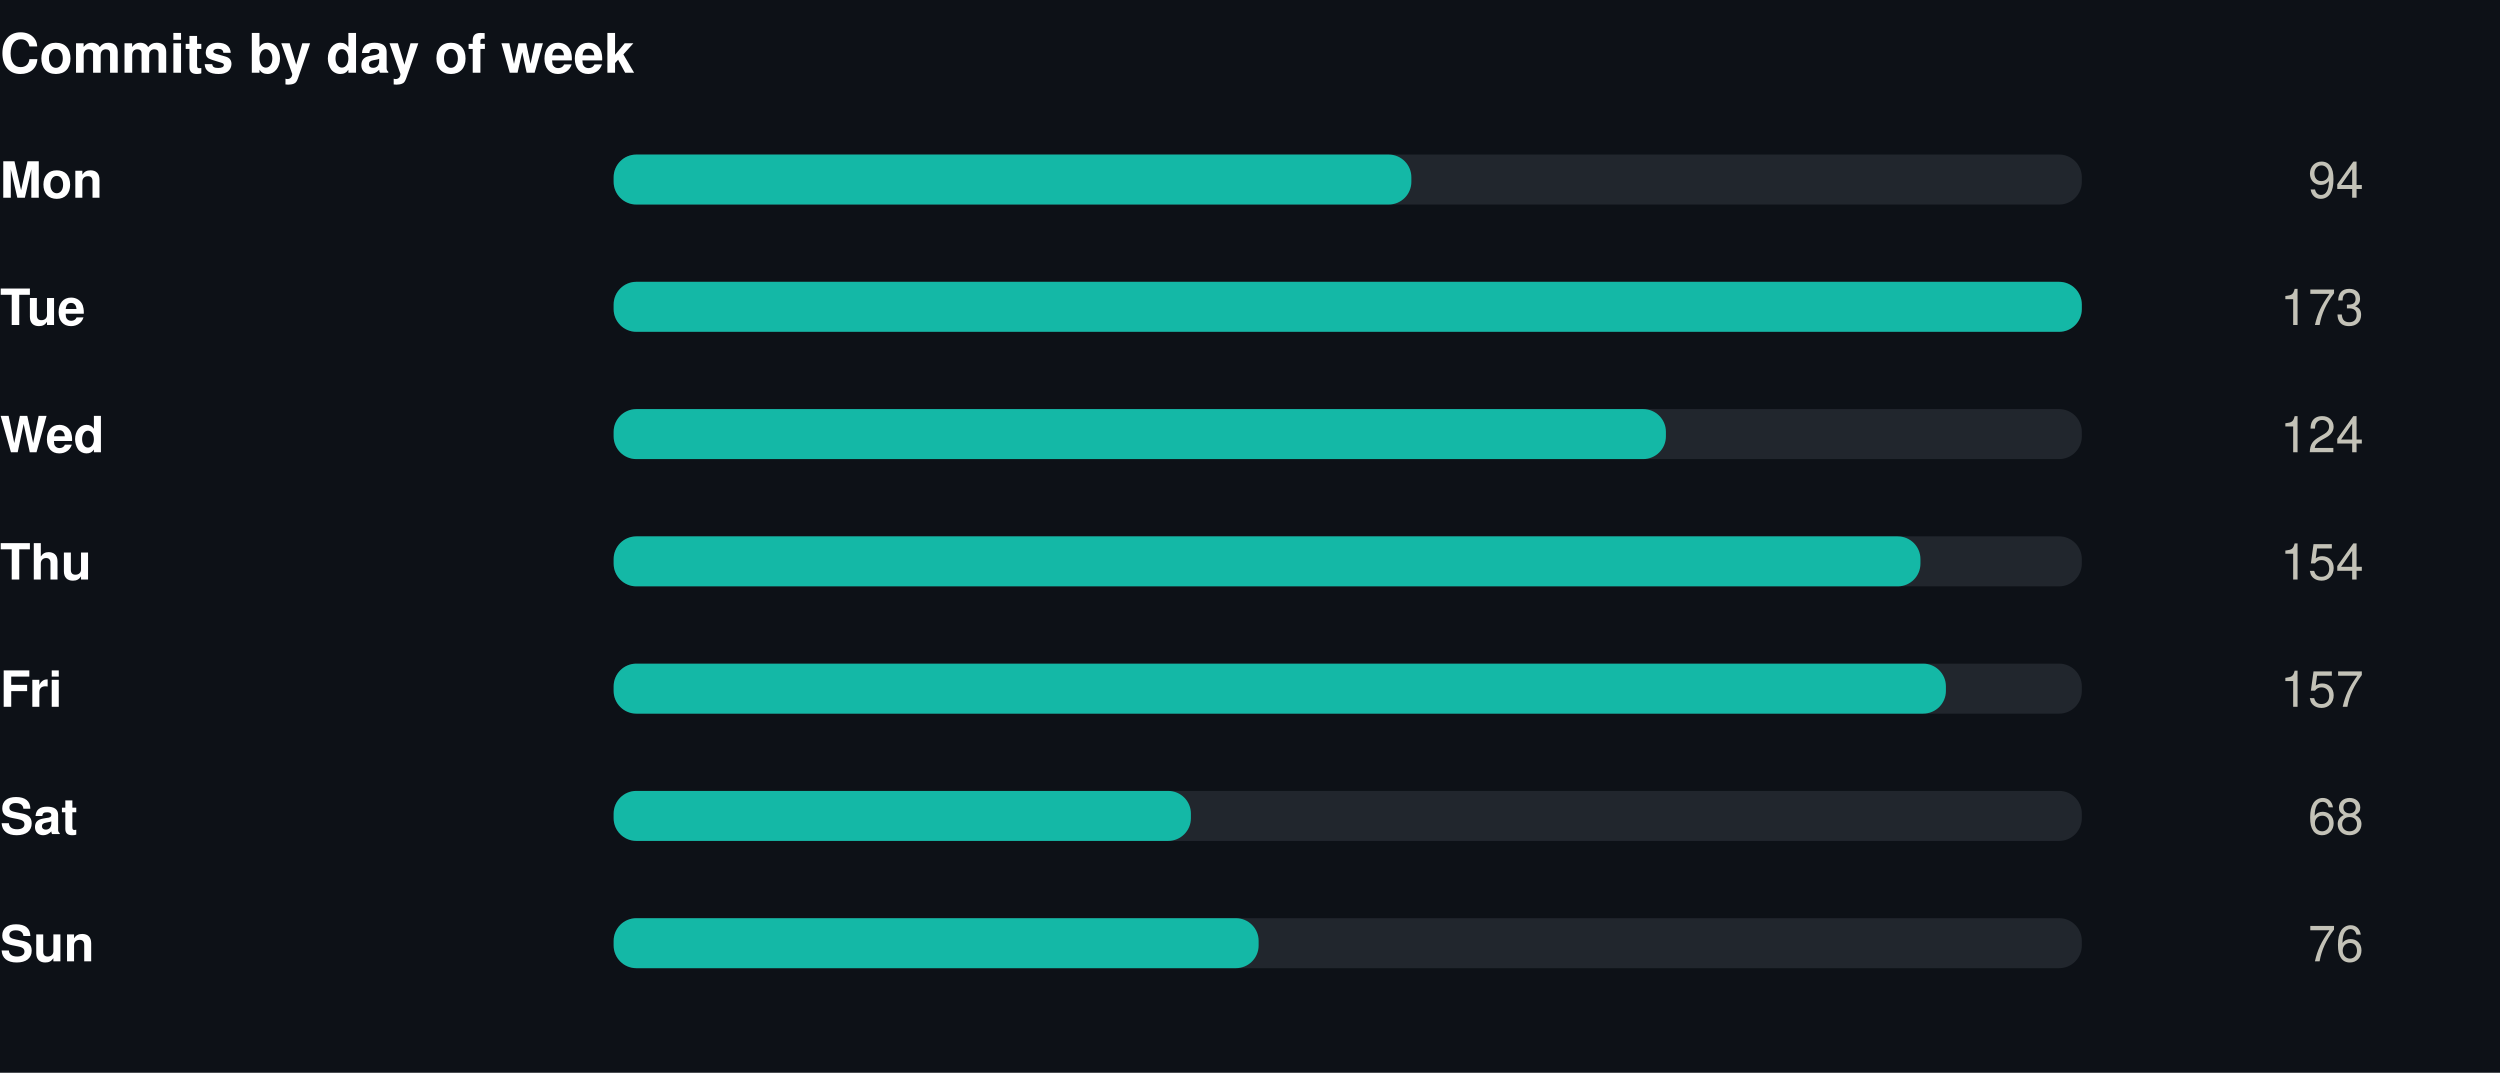
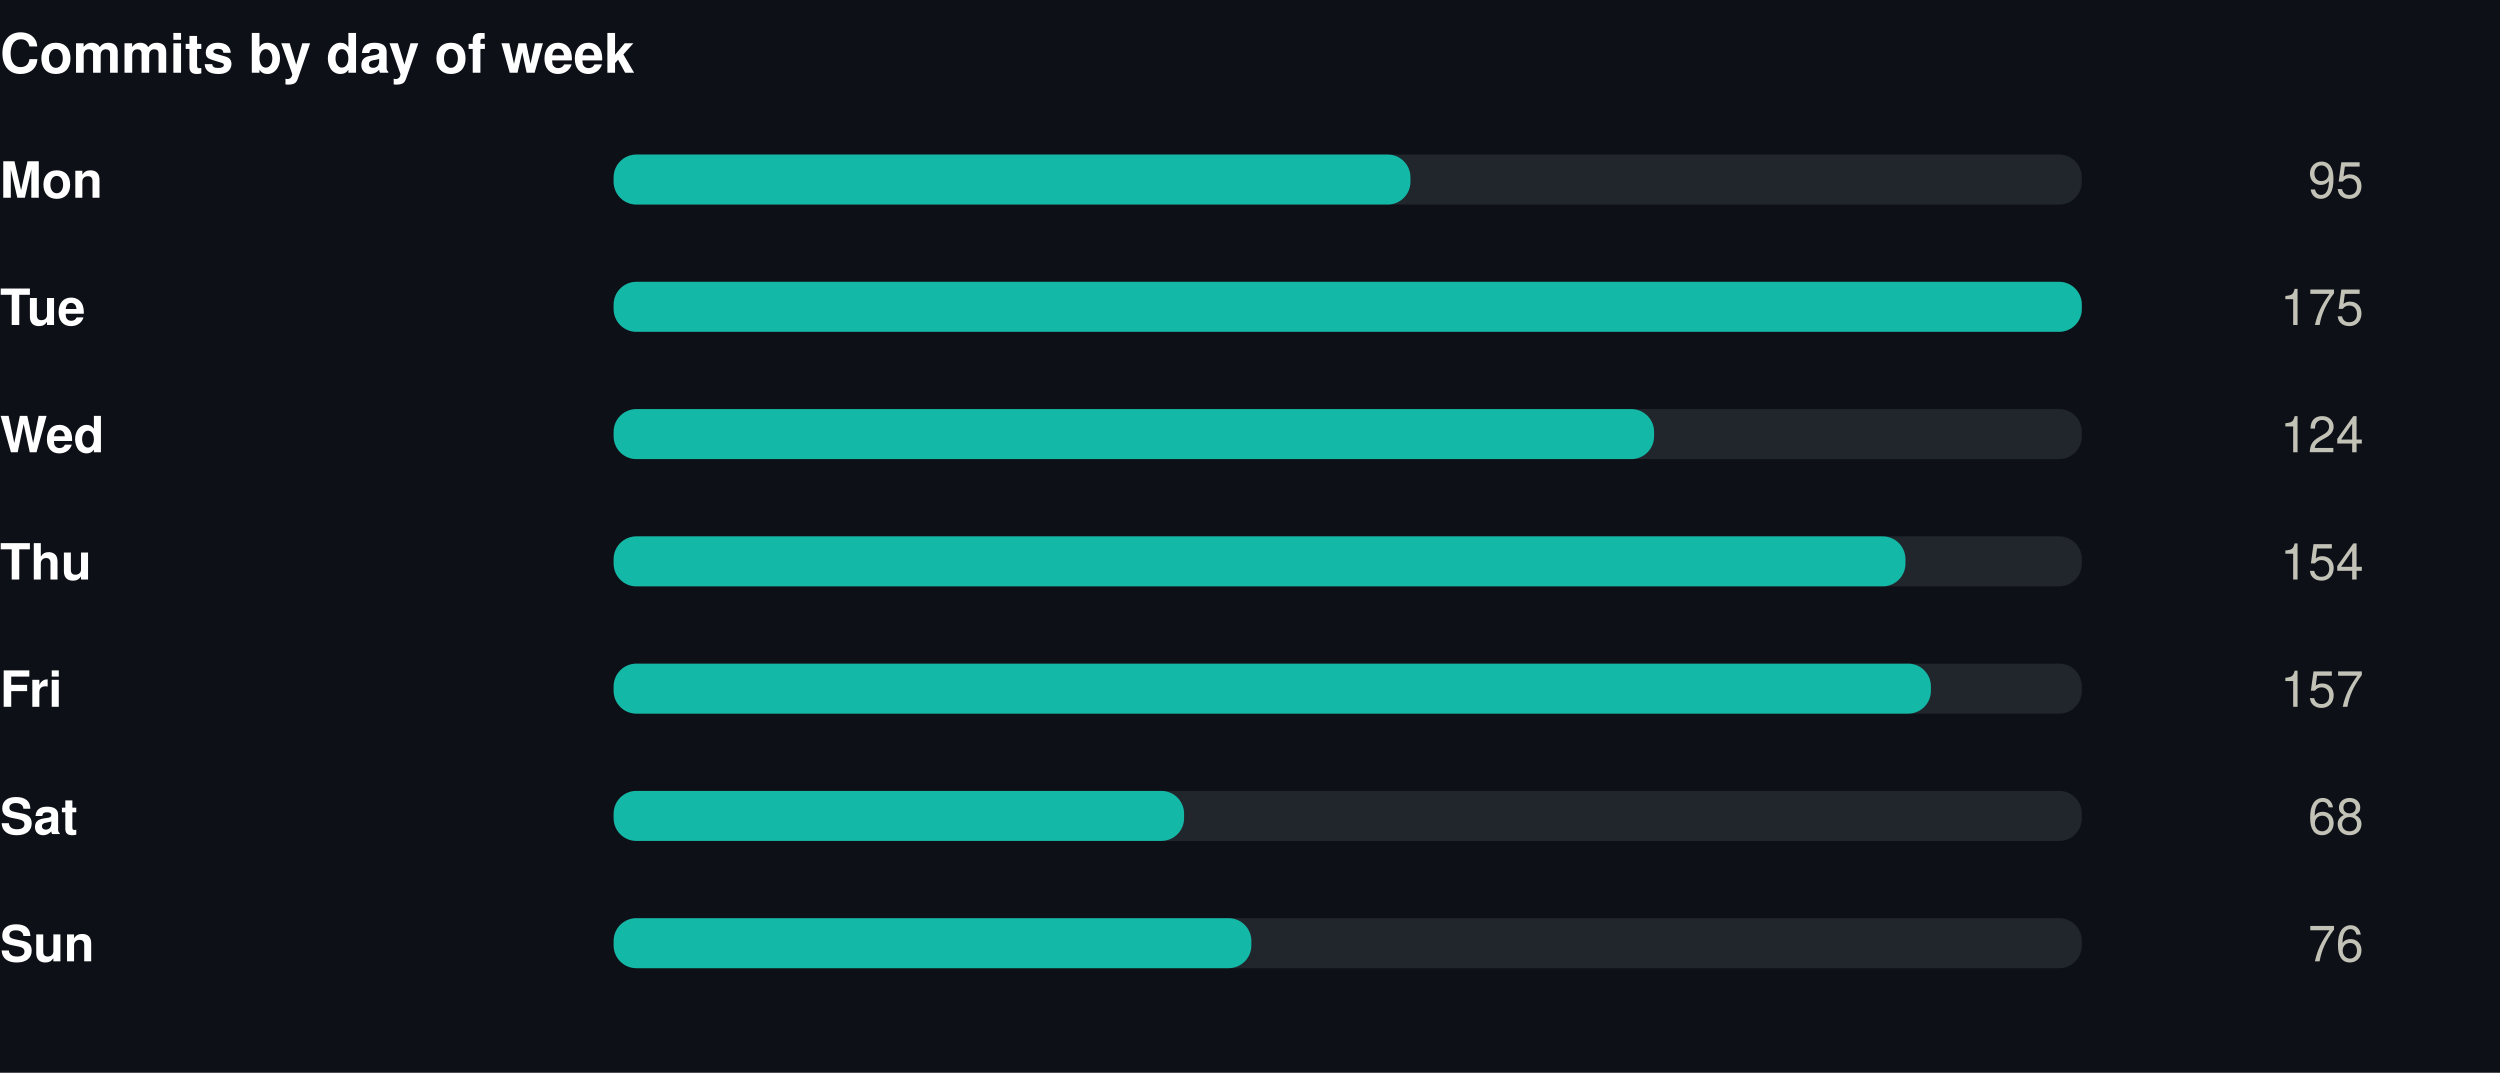
<svg xmlns="http://www.w3.org/2000/svg" width="550" height="236" viewBox="0 0 550 236" role="img">
  <rect width="550" height="236" fill="#0d1117" />
  <style>
@keyframes grow{from{transform:scaleX(0)}}
@keyframes rise{from{opacity:0;transform:translateY(9px)}}
@keyframes fade{from{opacity:0}}
@keyframes draw{to{stroke-dashoffset:0}}
.bar{transform-box:fill-box;transform-origin:left center;animation:grow .9s cubic-bezier(.22,1,.36,1) var(--d,0s) both}
.rise{animation:rise .7s cubic-bezier(.22,1,.36,1) var(--d,0s) both}
.fade{animation:fade .8s ease-out var(--d,0s) both}
.draw{animation:draw 1.7s ease-out .1s both}
@media (prefers-reduced-motion:reduce){
.bar,.rise,.fade,.draw{animation:none;transform:none;opacity:1;stroke-dashoffset:0}
}
</style>
  <g transform="translate(0,0)">
    <text x="0" y="16" font-family="-apple-system,BlinkMacSystemFont,'Segoe UI',Helvetica,Arial,sans-serif" font-size="12" font-weight="700" fill="#ffffff" text-anchor="start">Commits by day of week</text>
    <text x="0" y="43.5" font-family="-apple-system,BlinkMacSystemFont,'Segoe UI',Helvetica,Arial,sans-serif" font-size="11" font-weight="600" fill="#ffffff" text-anchor="start">Mon</text>
    <rect x="135" y="34" width="323" height="11" rx="5" fill="#21262d" />
-     <rect class="bar" style="--d:0.00s" x="135" y="34" width="175.5" height="11" rx="5" fill="#14b8a6" />
+     <rect class="bar" style="--d:0.00s" x="135" y="34" width="175.3" height="11" rx="5" fill="#14b8a6" />
    <g class="fade" style="--d:0.00s">
-       <text x="520" y="43.5" font-family="-apple-system,BlinkMacSystemFont,'Segoe UI',Helvetica,Arial,sans-serif" font-size="11" font-weight="400" fill="#c3c2b7" text-anchor="end">94</text>
+       <text x="520" y="43.5" font-family="-apple-system,BlinkMacSystemFont,'Segoe UI',Helvetica,Arial,sans-serif" font-size="11" font-weight="400" fill="#c3c2b7" text-anchor="end">95</text>
    </g>
    <text x="0" y="71.5" font-family="-apple-system,BlinkMacSystemFont,'Segoe UI',Helvetica,Arial,sans-serif" font-size="11" font-weight="600" fill="#ffffff" text-anchor="start">Tue</text>
    <rect x="135" y="62" width="323" height="11" rx="5" fill="#21262d" />
    <rect class="bar" style="--d:0.07s" x="135" y="62" width="323.0" height="11" rx="5" fill="#14b8a6" />
    <g class="fade" style="--d:0.07s">
-       <text x="520" y="71.5" font-family="-apple-system,BlinkMacSystemFont,'Segoe UI',Helvetica,Arial,sans-serif" font-size="11" font-weight="400" fill="#c3c2b7" text-anchor="end">173</text>
+       <text x="520" y="71.5" font-family="-apple-system,BlinkMacSystemFont,'Segoe UI',Helvetica,Arial,sans-serif" font-size="11" font-weight="400" fill="#c3c2b7" text-anchor="end">175</text>
    </g>
    <text x="0" y="99.5" font-family="-apple-system,BlinkMacSystemFont,'Segoe UI',Helvetica,Arial,sans-serif" font-size="11" font-weight="600" fill="#ffffff" text-anchor="start">Wed</text>
    <rect x="135" y="90" width="323" height="11" rx="5" fill="#21262d" />
-     <rect class="bar" style="--d:0.14s" x="135" y="90" width="231.5" height="11" rx="5" fill="#14b8a6" />
+     <rect class="bar" style="--d:0.14s" x="135" y="90" width="228.9" height="11" rx="5" fill="#14b8a6" />
    <g class="fade" style="--d:0.14s">
      <text x="520" y="99.5" font-family="-apple-system,BlinkMacSystemFont,'Segoe UI',Helvetica,Arial,sans-serif" font-size="11" font-weight="400" fill="#c3c2b7" text-anchor="end">124</text>
    </g>
    <text x="0" y="127.5" font-family="-apple-system,BlinkMacSystemFont,'Segoe UI',Helvetica,Arial,sans-serif" font-size="11" font-weight="600" fill="#ffffff" text-anchor="start">Thu</text>
    <rect x="135" y="118" width="323" height="11" rx="5" fill="#21262d" />
-     <rect class="bar" style="--d:0.21s" x="135" y="118" width="287.5" height="11" rx="5" fill="#14b8a6" />
+     <rect class="bar" style="--d:0.21s" x="135" y="118" width="284.2" height="11" rx="5" fill="#14b8a6" />
    <g class="fade" style="--d:0.21s">
      <text x="520" y="127.5" font-family="-apple-system,BlinkMacSystemFont,'Segoe UI',Helvetica,Arial,sans-serif" font-size="11" font-weight="400" fill="#c3c2b7" text-anchor="end">154</text>
    </g>
    <text x="0" y="155.5" font-family="-apple-system,BlinkMacSystemFont,'Segoe UI',Helvetica,Arial,sans-serif" font-size="11" font-weight="600" fill="#ffffff" text-anchor="start">Fri</text>
    <rect x="135" y="146" width="323" height="11" rx="5" fill="#21262d" />
-     <rect class="bar" style="--d:0.28s" x="135" y="146" width="293.1" height="11" rx="5" fill="#14b8a6" />
+     <rect class="bar" style="--d:0.28s" x="135" y="146" width="289.8" height="11" rx="5" fill="#14b8a6" />
    <g class="fade" style="--d:0.28s">
      <text x="520" y="155.5" font-family="-apple-system,BlinkMacSystemFont,'Segoe UI',Helvetica,Arial,sans-serif" font-size="11" font-weight="400" fill="#c3c2b7" text-anchor="end">157</text>
    </g>
    <text x="0" y="183.5" font-family="-apple-system,BlinkMacSystemFont,'Segoe UI',Helvetica,Arial,sans-serif" font-size="11" font-weight="600" fill="#ffffff" text-anchor="start">Sat</text>
    <rect x="135" y="174" width="323" height="11" rx="5" fill="#21262d" />
-     <rect class="bar" style="--d:0.35s" x="135" y="174" width="127.0" height="11" rx="5" fill="#14b8a6" />
+     <rect class="bar" style="--d:0.35s" x="135" y="174" width="125.5" height="11" rx="5" fill="#14b8a6" />
    <g class="fade" style="--d:0.35s">
      <text x="520" y="183.5" font-family="-apple-system,BlinkMacSystemFont,'Segoe UI',Helvetica,Arial,sans-serif" font-size="11" font-weight="400" fill="#c3c2b7" text-anchor="end">68</text>
    </g>
    <text x="0" y="211.5" font-family="-apple-system,BlinkMacSystemFont,'Segoe UI',Helvetica,Arial,sans-serif" font-size="11" font-weight="600" fill="#ffffff" text-anchor="start">Sun</text>
    <rect x="135" y="202" width="323" height="11" rx="5" fill="#21262d" />
-     <rect class="bar" style="--d:0.42s" x="135" y="202" width="141.9" height="11" rx="5" fill="#14b8a6" />
+     <rect class="bar" style="--d:0.42s" x="135" y="202" width="140.3" height="11" rx="5" fill="#14b8a6" />
    <g class="fade" style="--d:0.42s">
      <text x="520" y="211.5" font-family="-apple-system,BlinkMacSystemFont,'Segoe UI',Helvetica,Arial,sans-serif" font-size="11" font-weight="400" fill="#c3c2b7" text-anchor="end">76</text>
    </g>
  </g>
</svg>
